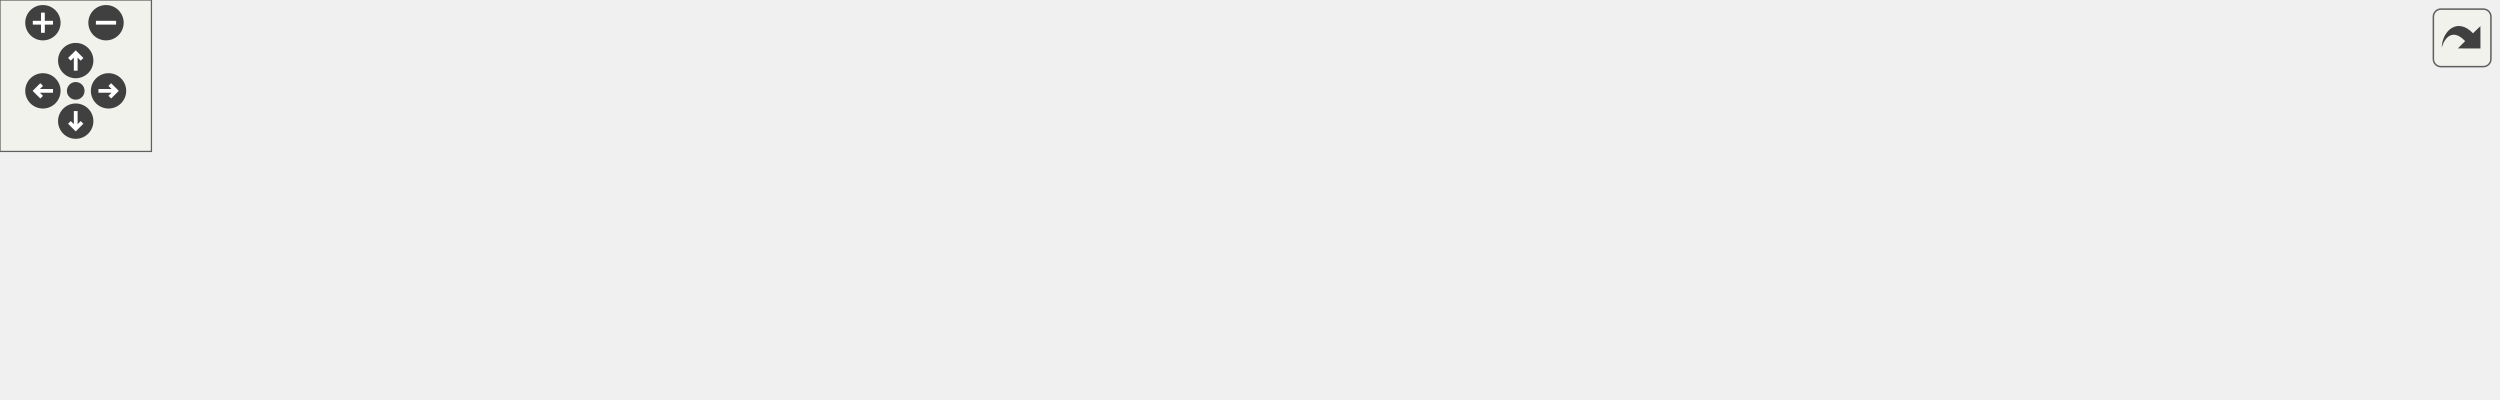
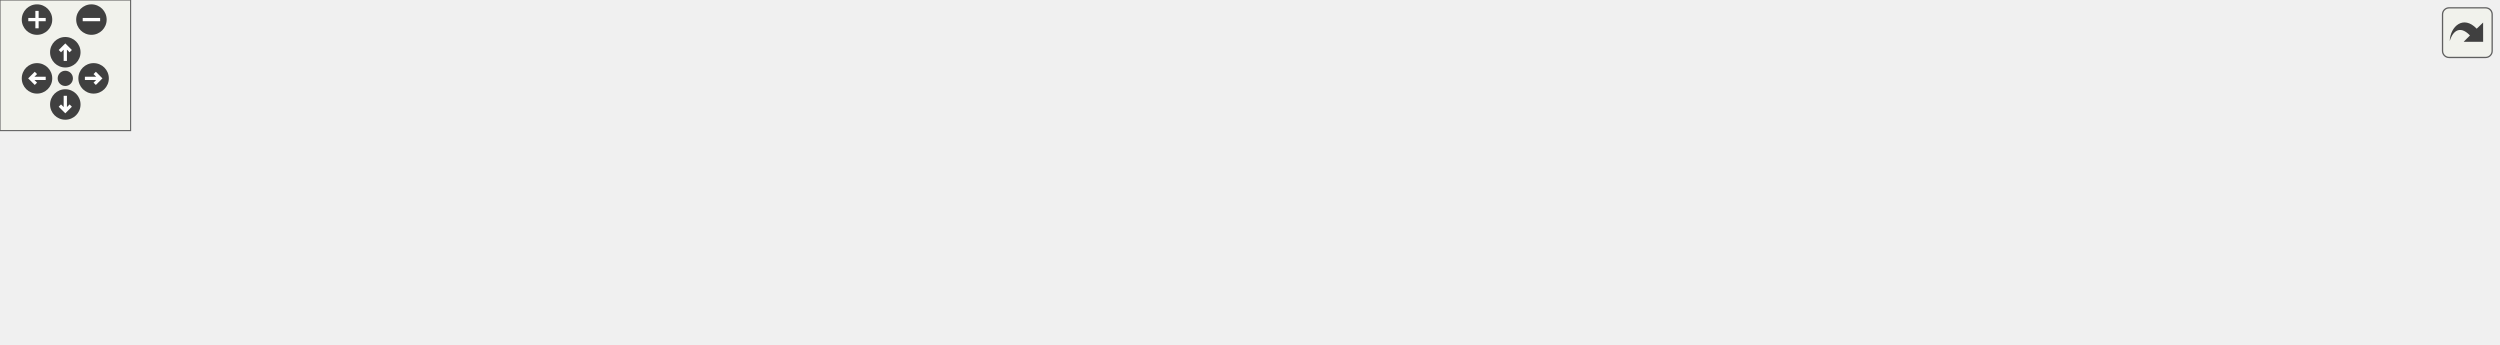
<svg xmlns="http://www.w3.org/2000/svg" xmlns:xlink="http://www.w3.org/1999/xlink" id="main" version="1.1" xml:space="preserve">
  <style type="text/css">
.edge:hover path { stroke: red; }
.edge:hover polygon { stroke: red; fill: red; }
</style>
  <defs>
    <circle id="rim" cx="0" cy="0" r="7" />
    <circle id="rim2" cx="0" cy="0" r="3.5" />
    <g id="zoomPlus">
      <use xlink:href="#rim" fill="#404040">
        <set attributeName="fill" to="#808080" begin="zoomplus.mouseover" end="zoomplus.mouseout" />
      </use>
      <path d="M-4,0h8M0,-4v8" fill="none" stroke="white" stroke-width="1.5" pointer-events="none" />
    </g>
    <g id="zoomMin">
      <use xlink:href="#rim" fill="#404040">
        <set attributeName="fill" to="#808080" begin="zoomminus.mouseover" end="zoomminus.mouseout" />
      </use>
      <path d="M-4,0h8" fill="none" stroke="white" stroke-width="1.5" pointer-events="none" />
    </g>
    <g id="dirArrow">
      <path fill="none" stroke="white" stroke-width="1.5" d="M0,-3.0v7 M-2.5,-0.5L0,-3.0L2.5,-0.5" />
    </g>
    <g id="resetDef">
      <use xlink:href="#rim2" fill="#404040">
        <set attributeName="fill" to="#808080" begin="reset.mouseover" end="reset.mouseout" />
      </use>
    </g>
  </defs>
  <svg id="graph" class="graph">
    <g id="viewport">
      <g id="node1" class="node">
        <g id="a_node1">
          <a xlink:title=" ">
-             <polygon fill="#bfbfbf" stroke="black" points="384.5,-67.5 384.5,-97.5 511.5,-97.5 511.5,-67.5 384.5,-67.5" />
-             <text text-anchor="start" x="392.5" y="-85.5" font-family="Helvetica,sans-Serif" font-size="10.00">includes/spic-api-headers</text>
-             <text text-anchor="middle" x="448" y="-74.5" font-family="Helvetica,sans-Serif" font-size="10.00">/Engine.hpp</text>
+             <polygon fill="#bfbfbf" stroke="black" points="464.5,-67.5 464.5,-97.5 591.5,-97.5 591.5,-67.5 464.5,-67.5" />
+             <text text-anchor="start" x="472.5" y="-85.5" font-family="Helvetica,sans-Serif" font-size="10.00">includes/spic-api-headers</text>
+             <text text-anchor="middle" x="528" y="-74.5" font-family="Helvetica,sans-Serif" font-size="10.00">/Engine.hpp</text>
          </a>
        </g>
      </g>
      <g id="node2" class="node">
        <g id="a_node2">
          <a xlink:href="Engine_8cpp.html" target="_top" xlink:title=" ">
            <polygon fill="none" stroke="black" points="0,-6 0,-25 98,-25 98,-6 0,-6" />
            <text text-anchor="middle" x="49" y="-13" font-family="Helvetica,sans-Serif" font-size="10.00">src/Api/Engine.cpp</text>
          </a>
        </g>
      </g>
      <g id="edge1" class="edge">
-         <path fill="none" stroke="midnightblue" d="M374.25,-72.7C304.94,-63.93 198.48,-49.16 107,-31 98.45,-29.3 89.26,-27.16 80.78,-25.04" />
-         <polygon fill="midnightblue" stroke="midnightblue" points="373.85,-76.17 384.2,-73.95 374.72,-69.23 373.85,-76.17" />
+         <path fill="none" stroke="midnightblue" d="M454.15,-75.47C369.75,-67.93 227.7,-53.24 107,-31 98.22,-29.38 88.8,-27.22 80.15,-25.05" />
+         <polygon fill="midnightblue" stroke="midnightblue" points="453.88,-78.96 464.15,-76.36 454.49,-71.99 453.88,-78.96" />
      </g>
      <g id="node3" class="node">
        <g id="a_node3">
          <a xlink:href="GameObject_8cpp.html" target="_top" xlink:title=" ">
            <polygon fill="none" stroke="black" points="116.5,-6 116.5,-25 239.5,-25 239.5,-6 116.5,-6" />
            <text text-anchor="middle" x="178" y="-13" font-family="Helvetica,sans-Serif" font-size="10.00">src/Api/GameObject.cpp</text>
          </a>
        </g>
      </g>
      <g id="edge2" class="edge">
-         <path fill="none" stroke="midnightblue" d="M379.75,-65.07C326.8,-52.32 255.55,-35.17 213.43,-25.03" />
-         <polygon fill="midnightblue" stroke="midnightblue" points="379.2,-68.54 389.75,-67.48 380.84,-61.73 379.2,-68.54" />
+         <path fill="none" stroke="midnightblue" d="M454.6,-68.68C398.29,-58.73 318.65,-44.41 249,-31 239.24,-29.12 228.74,-27.02 218.89,-25.01" />
+         <polygon fill="midnightblue" stroke="midnightblue" points="454.03,-72.13 464.49,-70.42 455.25,-65.24 454.03,-72.13" />
      </g>
      <g id="node4" class="node">
        <g id="a_node4">
          <a xlink:href="AudioSubsystem_8cpp.html" target="_top" xlink:title=" ">
            <polygon fill="none" stroke="black" points="258,-6 258,-25 440,-25 440,-6 258,-6" />
            <text text-anchor="middle" x="349" y="-13" font-family="Helvetica,sans-Serif" font-size="10.00">src/Subsystems/AudioSubsystem.cpp</text>
          </a>
        </g>
      </g>
      <g id="edge3" class="edge">
-         <path fill="none" stroke="midnightblue" d="M418.01,-61.81C399.28,-49.51 376.12,-34.3 361.96,-25.01" />
-         <polygon fill="midnightblue" stroke="midnightblue" points="416.24,-64.83 426.52,-67.4 420.08,-58.98 416.24,-64.83" />
+         <path fill="none" stroke="midnightblue" d="M479.66,-63.95C444.89,-51.32 399.53,-34.85 372.43,-25.01" />
+         <polygon fill="midnightblue" stroke="midnightblue" points="478.57,-67.27 489.16,-67.4 480.95,-60.69 478.57,-67.27" />
      </g>
      <g id="node5" class="node">
        <g id="a_node5">
-           <a xlink:href="InputSubsystem_8cpp.html" target="_top" xlink:title=" ">
-             <polygon fill="none" stroke="black" points="458.5,-6 458.5,-25 637.5,-25 637.5,-6 458.5,-6" />
-             <text text-anchor="middle" x="548" y="-13" font-family="Helvetica,sans-Serif" font-size="10.00">src/Subsystems/InputSubsystem.cpp</text>
+           <a xlink:href="FpsCounterSubsystem_8cpp.html" target="_top" xlink:title=" ">
+             <polygon fill="none" stroke="black" points="458,-0.5 458,-30.5 598,-30.5 598,-0.5 458,-0.5" />
+             <text text-anchor="start" x="466" y="-18.5" font-family="Helvetica,sans-Serif" font-size="10.00">src/Subsystems/FpsCounter</text>
+             <text text-anchor="middle" x="528" y="-7.5" font-family="Helvetica,sans-Serif" font-size="10.00">Subsystem.cpp</text>
          </a>
        </g>
      </g>
      <g id="edge4" class="edge">
-         <path fill="none" stroke="midnightblue" d="M478.3,-61.81C497.21,-49.51 520.61,-34.3 534.91,-25.01" />
-         <polygon fill="midnightblue" stroke="midnightblue" points="476.18,-59.01 469.7,-67.4 479.99,-64.88 476.18,-59.01" />
+         <path fill="none" stroke="midnightblue" d="M528,-57.11C528,-48.15 528,-38.32 528,-30.58" />
+         <polygon fill="midnightblue" stroke="midnightblue" points="524.5,-57.4 528,-67.4 531.5,-57.4 524.5,-57.4" />
      </g>
      <g id="node6" class="node">
        <g id="a_node6">
-           <a xlink:href="RenderSubsystem_8cpp.html" target="_top" xlink:title=" ">
-             <polygon fill="none" stroke="black" points="656,-6 656,-25 844,-25 844,-6 656,-6" />
-             <text text-anchor="middle" x="750" y="-13" font-family="Helvetica,sans-Serif" font-size="10.00">src/Subsystems/RenderSubsystem.cpp</text>
+           <a xlink:href="InputSubsystem_8cpp.html" target="_top" xlink:title=" ">
+             <polygon fill="none" stroke="black" points="616.5,-6 616.5,-25 795.5,-25 795.5,-6 616.5,-6" />
+             <text text-anchor="middle" x="706" y="-13" font-family="Helvetica,sans-Serif" font-size="10.00">src/Subsystems/InputSubsystem.cpp</text>
          </a>
        </g>
      </g>
      <g id="edge5" class="edge">
-         <path fill="none" stroke="midnightblue" d="M521.77,-65.62C581.25,-52.82 662.61,-35.31 710.41,-25.02" />
-         <polygon fill="midnightblue" stroke="midnightblue" points="520.72,-62.27 511.68,-67.79 522.19,-69.11 520.72,-62.27" />
+         <path fill="none" stroke="midnightblue" d="M576.07,-63.95C610.64,-51.32 655.75,-34.85 682.7,-25.01" />
+         <polygon fill="midnightblue" stroke="midnightblue" points="574.82,-60.68 566.62,-67.4 577.22,-67.25 574.82,-60.68" />
      </g>
      <g id="node7" class="node">
        <g id="a_node7">
-           <a xlink:href="Api_8hpp.html" target="_top" xlink:title=" ">
-             <polygon fill="none" stroke="black" points="862.5,-0.5 862.5,-30.5 989.5,-30.5 989.5,-0.5 862.5,-0.5" />
-             <text text-anchor="start" x="870.5" y="-18.5" font-family="Helvetica,sans-Serif" font-size="10.00">includes/spic-api-headers</text>
-             <text text-anchor="middle" x="926" y="-7.5" font-family="Helvetica,sans-Serif" font-size="10.00">/Api.hpp</text>
+           <a xlink:href="RenderSubsystem_8cpp.html" target="_top" xlink:title=" ">
+             <polygon fill="none" stroke="black" points="814,-6 814,-25 1002,-25 1002,-6 814,-6" />
+             <text text-anchor="middle" x="908" y="-13" font-family="Helvetica,sans-Serif" font-size="10.00">src/Subsystems/RenderSubsystem.cpp</text>
          </a>
        </g>
      </g>
      <g id="edge6" class="edge">
-         <path fill="none" stroke="midnightblue" d="M521.83,-73.91C603.18,-65.17 737.79,-49.6 853,-31 856.06,-30.51 859.19,-29.98 862.35,-29.42" />
-         <polygon fill="midnightblue" stroke="midnightblue" points="521.26,-70.45 511.69,-74.99 522,-77.41 521.26,-70.45" />
+         <path fill="none" stroke="midnightblue" d="M601.53,-68.92C677.09,-56 792.65,-36.23 858.15,-25.03" />
+         <polygon fill="midnightblue" stroke="midnightblue" points="600.87,-65.48 591.6,-70.62 602.05,-72.38 600.87,-65.48" />
+       </g>
+       <g id="node8" class="node">
+         <g id="a_node8">
+           <a xlink:href="Api_8hpp.html" target="_top" xlink:title=" ">
+             <polygon fill="none" stroke="black" points="1020.5,-0.5 1020.5,-30.5 1147.5,-30.5 1147.5,-0.5 1020.5,-0.5" />
+             <text text-anchor="start" x="1028.5" y="-18.5" font-family="Helvetica,sans-Serif" font-size="10.00">includes/spic-api-headers</text>
+             <text text-anchor="middle" x="1084" y="-7.5" font-family="Helvetica,sans-Serif" font-size="10.00">/Api.hpp</text>
+           </a>
+         </g>
+       </g>
+       <g id="edge7" class="edge">
+         <path fill="none" stroke="midnightblue" d="M601.6,-75.92C696.54,-68.24 866.62,-52.84 1011,-31 1014.07,-30.54 1017.2,-30.03 1020.36,-29.5" />
+         <polygon fill="midnightblue" stroke="midnightblue" points="601.22,-72.44 591.53,-76.73 601.78,-79.42 601.22,-72.44" />
      </g>
    </g>
  </svg>
  <g id="navigator" transform="translate(0 0)" fill="#404254">
    <rect fill="#f2f5e9" fill-opacity="0.5" stroke="#606060" stroke-width=".5" x="0" y="0" width="60" height="60" />
    <use id="zoomplus" xlink:href="#zoomPlus" x="17" y="9" />
    <use id="zoomminus" xlink:href="#zoomMin" x="42" y="9" />
    <use id="reset" xlink:href="#resetDef" x="30" y="36" />
    <g id="arrowUp" xlink:href="#dirArrow" transform="translate(30 24)">
      <use xlink:href="#rim" fill="#404040">
        <set attributeName="fill" to="#808080" begin="arrowUp.mouseover" end="arrowUp.mouseout" />
      </use>
      <path fill="none" stroke="white" stroke-width="1.5" d="M0,-3.0v7 M-2.5,-0.5L0,-3.0L2.5,-0.5" />
    </g>
    <g id="arrowRight" xlink:href="#dirArrow" transform="rotate(90) translate(36 -43)">
      <use xlink:href="#rim" fill="#404040">
        <set attributeName="fill" to="#808080" begin="arrowRight.mouseover" end="arrowRight.mouseout" />
      </use>
      <path fill="none" stroke="white" stroke-width="1.5" d="M0,-3.0v7 M-2.5,-0.5L0,-3.0L2.5,-0.5" />
    </g>
    <g id="arrowDown" xlink:href="#dirArrow" transform="rotate(180) translate(-30 -48)">
      <use xlink:href="#rim" fill="#404040">
        <set attributeName="fill" to="#808080" begin="arrowDown.mouseover" end="arrowDown.mouseout" />
      </use>
      <path fill="none" stroke="white" stroke-width="1.5" d="M0,-3.0v7 M-2.5,-0.5L0,-3.0L2.5,-0.5" />
    </g>
    <g id="arrowLeft" xlink:href="#dirArrow" transform="rotate(270) translate(-36 17)">
      <use xlink:href="#rim" fill="#404040">
        <set attributeName="fill" to="#808080" begin="arrowLeft.mouseover" end="arrowLeft.mouseout" />
      </use>
      <path fill="none" stroke="white" stroke-width="1.5" d="M0,-3.0v7 M-2.5,-0.5L0,-3.0L2.5,-0.5" />
    </g>
  </g>
  <svg viewBox="0 0 15 15" width="100%" height="30px" preserveAspectRatio="xMaxYMin meet">
    <g id="arrow_out" transform="scale(0.3 0.3)">
      <a xlink:href="Engine_8hpp__dep__incl_org.svg" target="_base">
        <rect id="button" ry="5" rx="5" y="6" x="6" height="38" width="38" fill="#f2f5e9" fill-opacity="0.5" stroke="#606060" stroke-width="1.0" />
        <path id="arrow" d="M 11.5,31.437 C 11.94,20.098 22.043,11.323 32.159,21.979 L 37.069,17.246 C 37.069,17.246 37.088,32 37.088,32 L 22.16,31.978 C 22.16,31.978 26.998,27.14 26.998,27.14 C 18.529,18.264 13.292,25.23 11.5,31.437 z" style="fill:#404040;" />
      </a>
    </g>
  </svg>
</svg>
